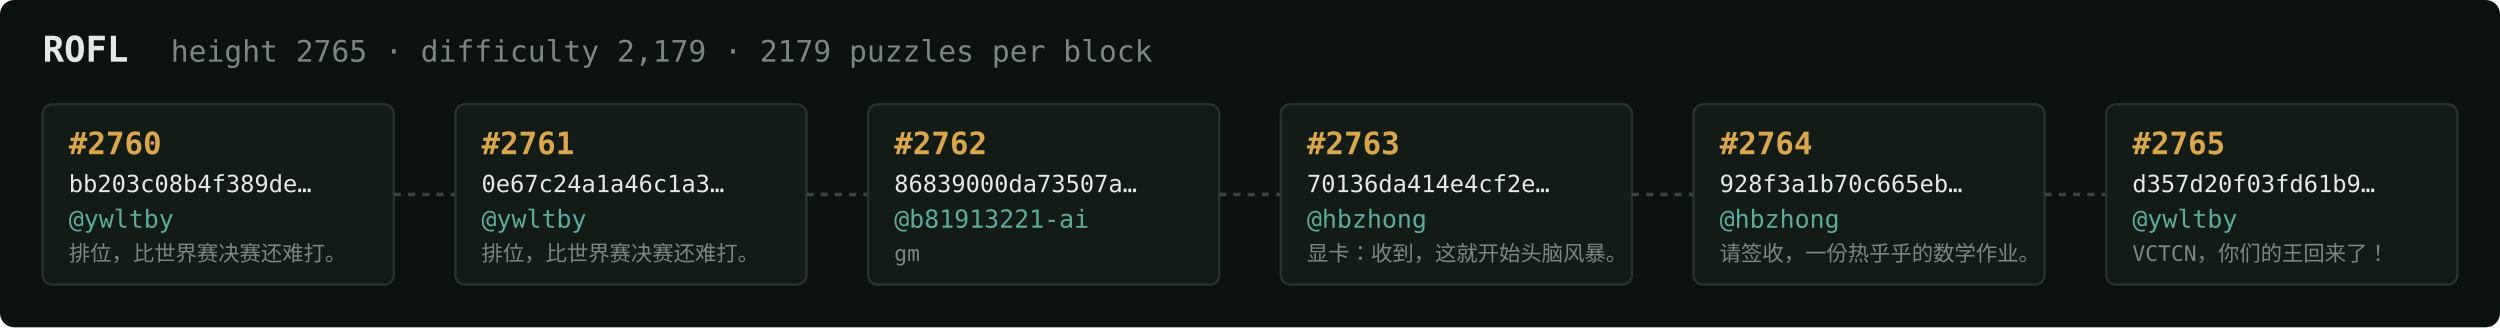
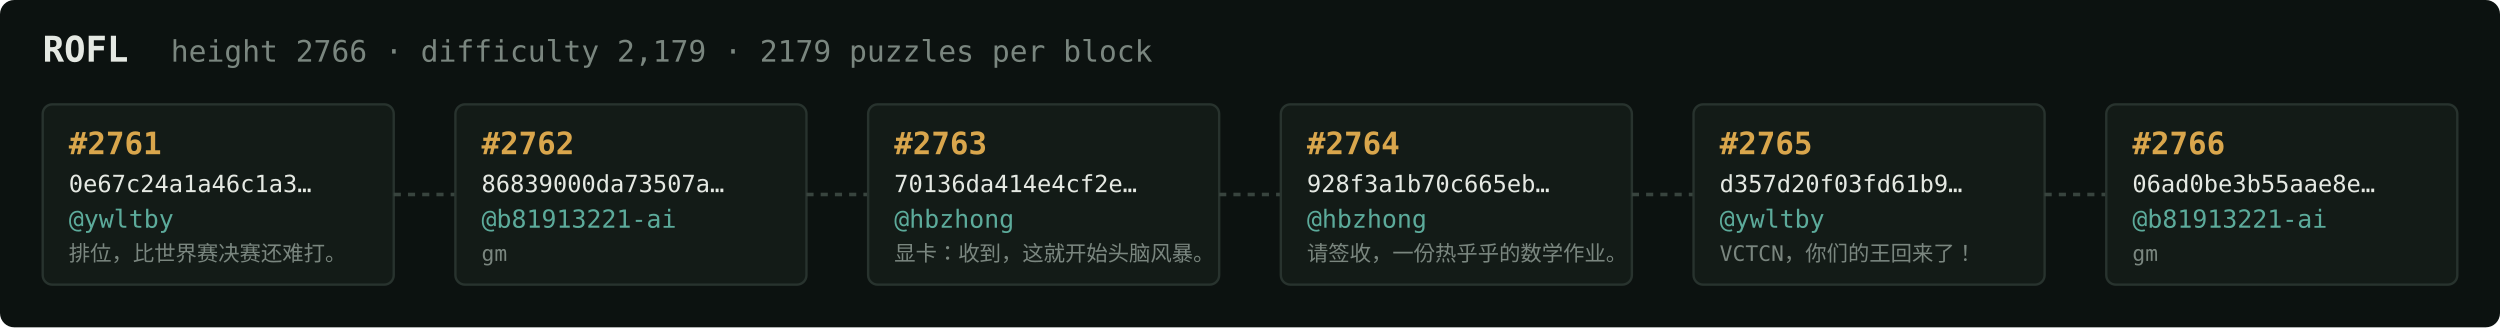
<svg xmlns="http://www.w3.org/2000/svg" width="1054" height="138" viewBox="0 0 1054 138" font-family="ui-monospace,SFMono-Regular,Menlo,monospace">
  <rect fill="#0c1210" width="1054" height="138" rx="6" />
  <text x="18" y="26" fill="#e5e9e3" font-size="15" font-weight="700">ROFL</text>
-   <text x="72" y="26" fill="#7a867f" font-size="12.5">height 2765 · difficulty 2,179 · 2179 puzzles per block</text>
+   <text x="72" y="26" fill="#7a867f" font-size="12.5">height 2766 · difficulty 2,179 · 2179 puzzles per block</text>
  <rect x="18" y="44" width="148" height="76" rx="4" fill="#131b17" stroke="#28332e" stroke-width="1" />
-   <text x="29" y="65" fill="#d9a64c" font-size="13" font-weight="700">#2760</text>
-   <text x="29" y="81" fill="#e5e9e3" font-size="10">bb203c08b4f389de…</text>
+   <text x="29" y="65" fill="#d9a64c" font-size="13" font-weight="700">#2761</text>
+   <text x="29" y="81" fill="#e5e9e3" font-size="10">0e67c24a1a46c1a3…</text>
  <text x="29" y="96" fill="#5cab9b" font-size="10.5">@ywltby</text>
  <text x="29" y="110" fill="#7a867f" font-size="9">排位，比世界赛决赛还难打。</text>
  <line x1="166" y1="82.0" x2="192" y2="82.0" stroke="#38443e" stroke-width="1.5" stroke-dasharray="3 3" />
  <rect x="192" y="44" width="148" height="76" rx="4" fill="#131b17" stroke="#28332e" stroke-width="1" />
-   <text x="203" y="65" fill="#d9a64c" font-size="13" font-weight="700">#2761</text>
-   <text x="203" y="81" fill="#e5e9e3" font-size="10">0e67c24a1a46c1a3…</text>
-   <text x="203" y="96" fill="#5cab9b" font-size="10.5">@ywltby</text>
-   <text x="203" y="110" fill="#7a867f" font-size="9">排位，比世界赛决赛还难打。</text>
+   <text x="203" y="65" fill="#d9a64c" font-size="13" font-weight="700">#2762</text>
+   <text x="203" y="81" fill="#e5e9e3" font-size="10">86839000da73507a…</text>
+   <text x="203" y="96" fill="#5cab9b" font-size="10.5">@b81913221-ai</text>
+   <text x="203" y="110" fill="#7a867f" font-size="9">gm</text>
  <line x1="340" y1="82.0" x2="366" y2="82.0" stroke="#38443e" stroke-width="1.5" stroke-dasharray="3 3" />
  <rect x="366" y="44" width="148" height="76" rx="4" fill="#131b17" stroke="#28332e" stroke-width="1" />
-   <text x="377" y="65" fill="#d9a64c" font-size="13" font-weight="700">#2762</text>
-   <text x="377" y="81" fill="#e5e9e3" font-size="10">86839000da73507a…</text>
-   <text x="377" y="96" fill="#5cab9b" font-size="10.5">@b81913221-ai</text>
-   <text x="377" y="110" fill="#7a867f" font-size="9">gm</text>
+   <text x="377" y="65" fill="#d9a64c" font-size="13" font-weight="700">#2763</text>
+   <text x="377" y="81" fill="#e5e9e3" font-size="10">70136da414e4cf2e…</text>
+   <text x="377" y="96" fill="#5cab9b" font-size="10.5">@hbzhong</text>
+   <text x="377" y="110" fill="#7a867f" font-size="9">显卡：收到，这就开始头脑风暴。</text>
  <line x1="514" y1="82.0" x2="540" y2="82.0" stroke="#38443e" stroke-width="1.5" stroke-dasharray="3 3" />
  <rect x="540" y="44" width="148" height="76" rx="4" fill="#131b17" stroke="#28332e" stroke-width="1" />
-   <text x="551" y="65" fill="#d9a64c" font-size="13" font-weight="700">#2763</text>
-   <text x="551" y="81" fill="#e5e9e3" font-size="10">70136da414e4cf2e…</text>
+   <text x="551" y="65" fill="#d9a64c" font-size="13" font-weight="700">#2764</text>
+   <text x="551" y="81" fill="#e5e9e3" font-size="10">928f3a1b70c665eb…</text>
  <text x="551" y="96" fill="#5cab9b" font-size="10.5">@hbzhong</text>
-   <text x="551" y="110" fill="#7a867f" font-size="9">显卡：收到，这就开始头脑风暴。</text>
+   <text x="551" y="110" fill="#7a867f" font-size="9">请签收，一份热乎乎的数学作业。</text>
  <line x1="688" y1="82.0" x2="714" y2="82.0" stroke="#38443e" stroke-width="1.5" stroke-dasharray="3 3" />
  <rect x="714" y="44" width="148" height="76" rx="4" fill="#131b17" stroke="#28332e" stroke-width="1" />
-   <text x="725" y="65" fill="#d9a64c" font-size="13" font-weight="700">#2764</text>
-   <text x="725" y="81" fill="#e5e9e3" font-size="10">928f3a1b70c665eb…</text>
-   <text x="725" y="96" fill="#5cab9b" font-size="10.5">@hbzhong</text>
-   <text x="725" y="110" fill="#7a867f" font-size="9">请签收，一份热乎乎的数学作业。</text>
+   <text x="725" y="65" fill="#d9a64c" font-size="13" font-weight="700">#2765</text>
+   <text x="725" y="81" fill="#e5e9e3" font-size="10">d357d20f03fd61b9…</text>
+   <text x="725" y="96" fill="#5cab9b" font-size="10.5">@ywltby</text>
+   <text x="725" y="110" fill="#7a867f" font-size="9">VCTCN，你们的王回来了！</text>
  <line x1="862" y1="82.0" x2="888" y2="82.0" stroke="#38443e" stroke-width="1.5" stroke-dasharray="3 3" />
  <rect x="888" y="44" width="148" height="76" rx="4" fill="#131b17" stroke="#28332e" stroke-width="1" />
-   <text x="899" y="65" fill="#d9a64c" font-size="13" font-weight="700">#2765</text>
-   <text x="899" y="81" fill="#e5e9e3" font-size="10">d357d20f03fd61b9…</text>
-   <text x="899" y="96" fill="#5cab9b" font-size="10.5">@ywltby</text>
-   <text x="899" y="110" fill="#7a867f" font-size="9">VCTCN，你们的王回来了！</text>
+   <text x="899" y="65" fill="#d9a64c" font-size="13" font-weight="700">#2766</text>
+   <text x="899" y="81" fill="#e5e9e3" font-size="10">06ad0be3b55aae8e…</text>
+   <text x="899" y="96" fill="#5cab9b" font-size="10.5">@b81913221-ai</text>
+   <text x="899" y="110" fill="#7a867f" font-size="9">gm</text>
</svg>
